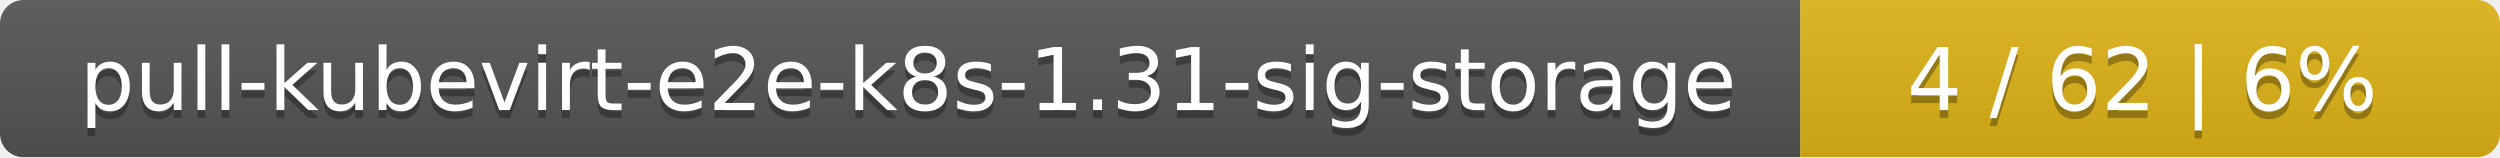
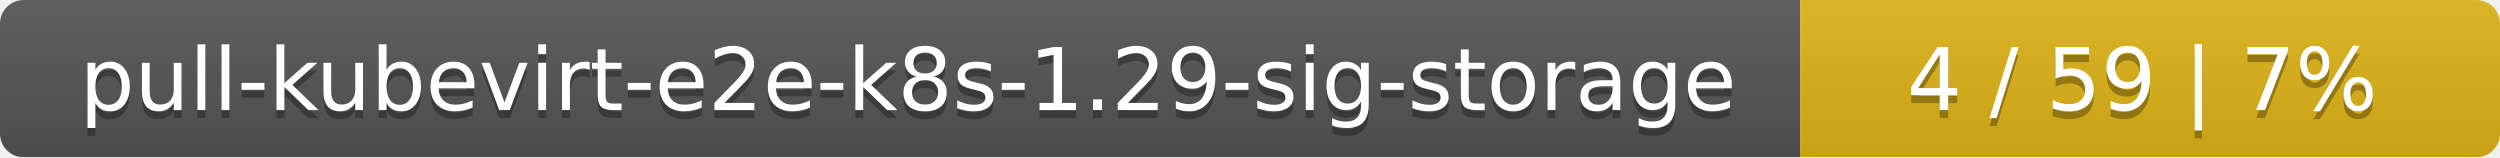
<svg xmlns="http://www.w3.org/2000/svg" width="318" height="20">
  <linearGradient id="smooth" x2="0" y2="100%">
    <stop offset="0" stop-color="#bbb" stop-opacity=".1" />
    <stop offset="1" stop-opacity=".1" />
  </linearGradient>
  <mask id="round">
    <rect width="318" height="20" rx="3" fill="#fff" />
  </mask>
  <g mask="url(#round)">
    <rect width="229" height="20" fill="#555" />
    <rect x="229" width="89" height="20" fill="#dfb317" />
    <rect width="318" height="20" fill="url(#smooth)" />
  </g>
  <g fill="#fff" text-anchor="middle" font-family="DejaVu Sans,Verdana,Geneva,sans-serif" font-size="11">
-     <text x="115.5" y="15" fill="#010101" fill-opacity=".3">pull-kubevirt-e2e-k8s-1.31-sig-storage</text>
-     <text x="115.5" y="14">pull-kubevirt-e2e-k8s-1.31-sig-storage</text>
-     <text x="272.5" y="15" fill="#010101" fill-opacity=".3">4 / 62    |    6%</text>
-     <text x="272.5" y="14">4 / 62    |    6%</text>
+     <text x="115.5" y="15" fill="#010101" fill-opacity=".3">pull-kubevirt-e2e-k8s-1.29-sig-storage</text>
+     <text x="115.5" y="14">pull-kubevirt-e2e-k8s-1.29-sig-storage</text>
+     <text x="272.5" y="15" fill="#010101" fill-opacity=".3">4 / 59    |    7%</text>
+     <text x="272.5" y="14">4 / 59    |    7%</text>
  </g>
</svg>
